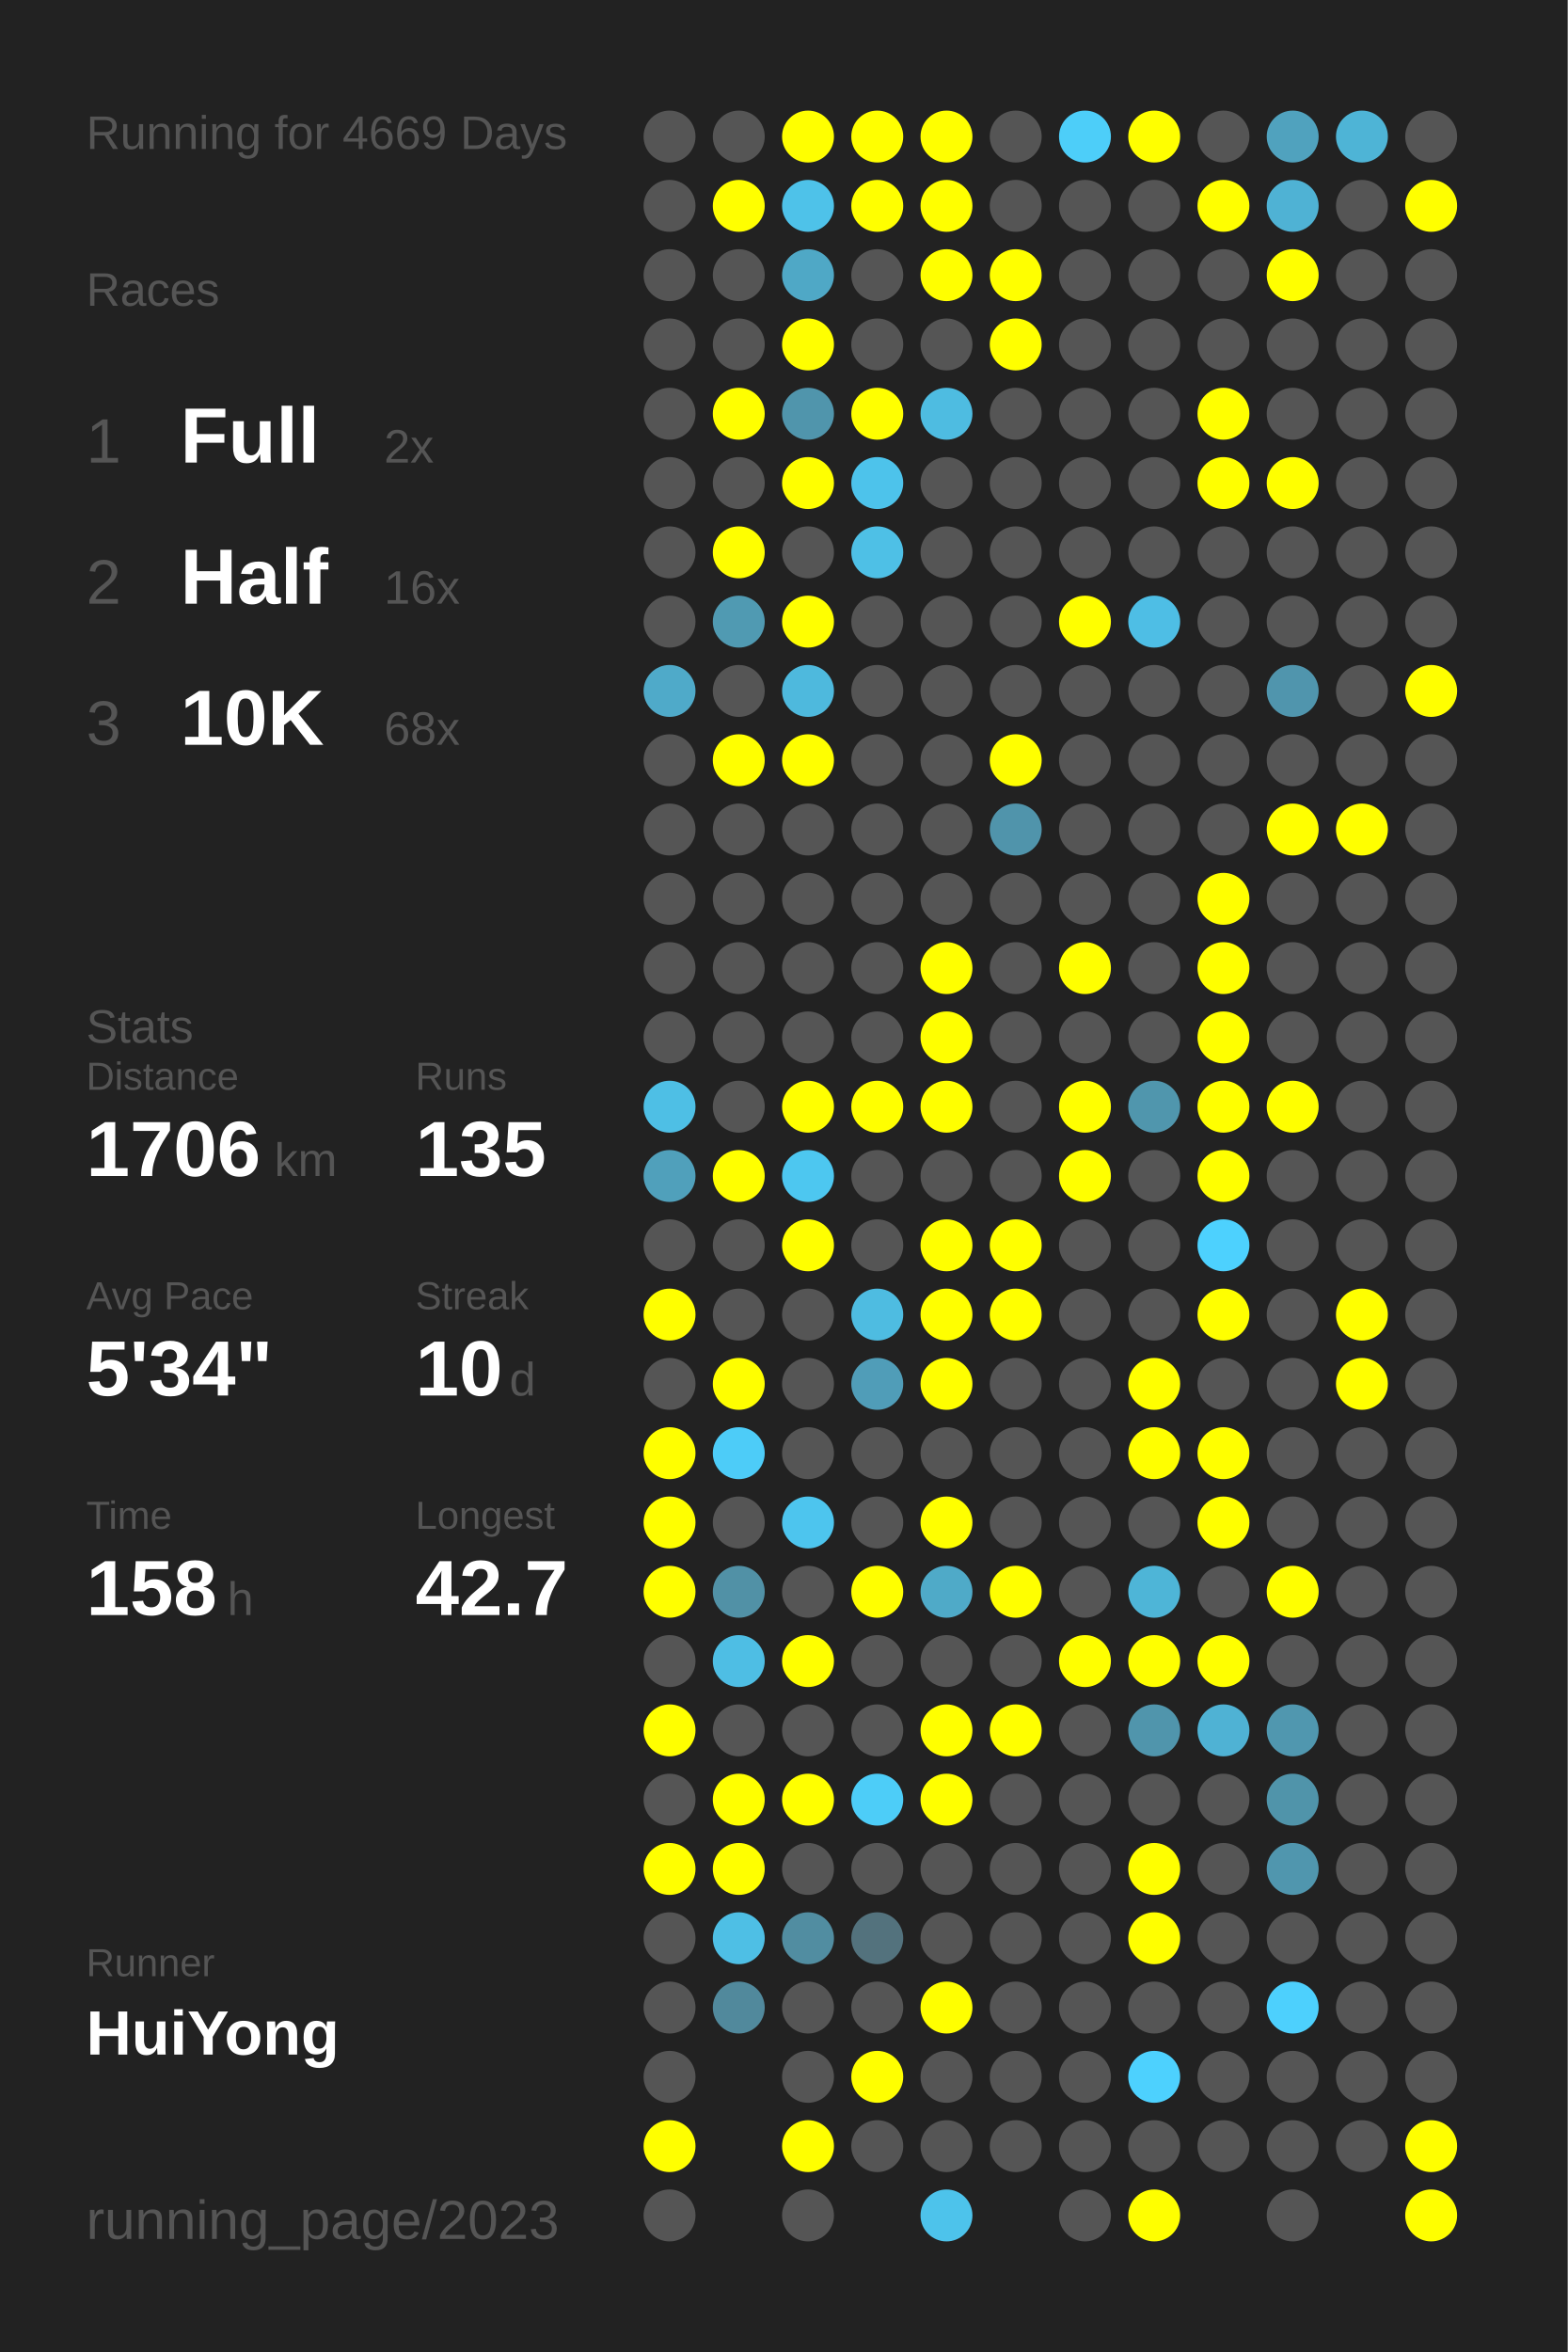
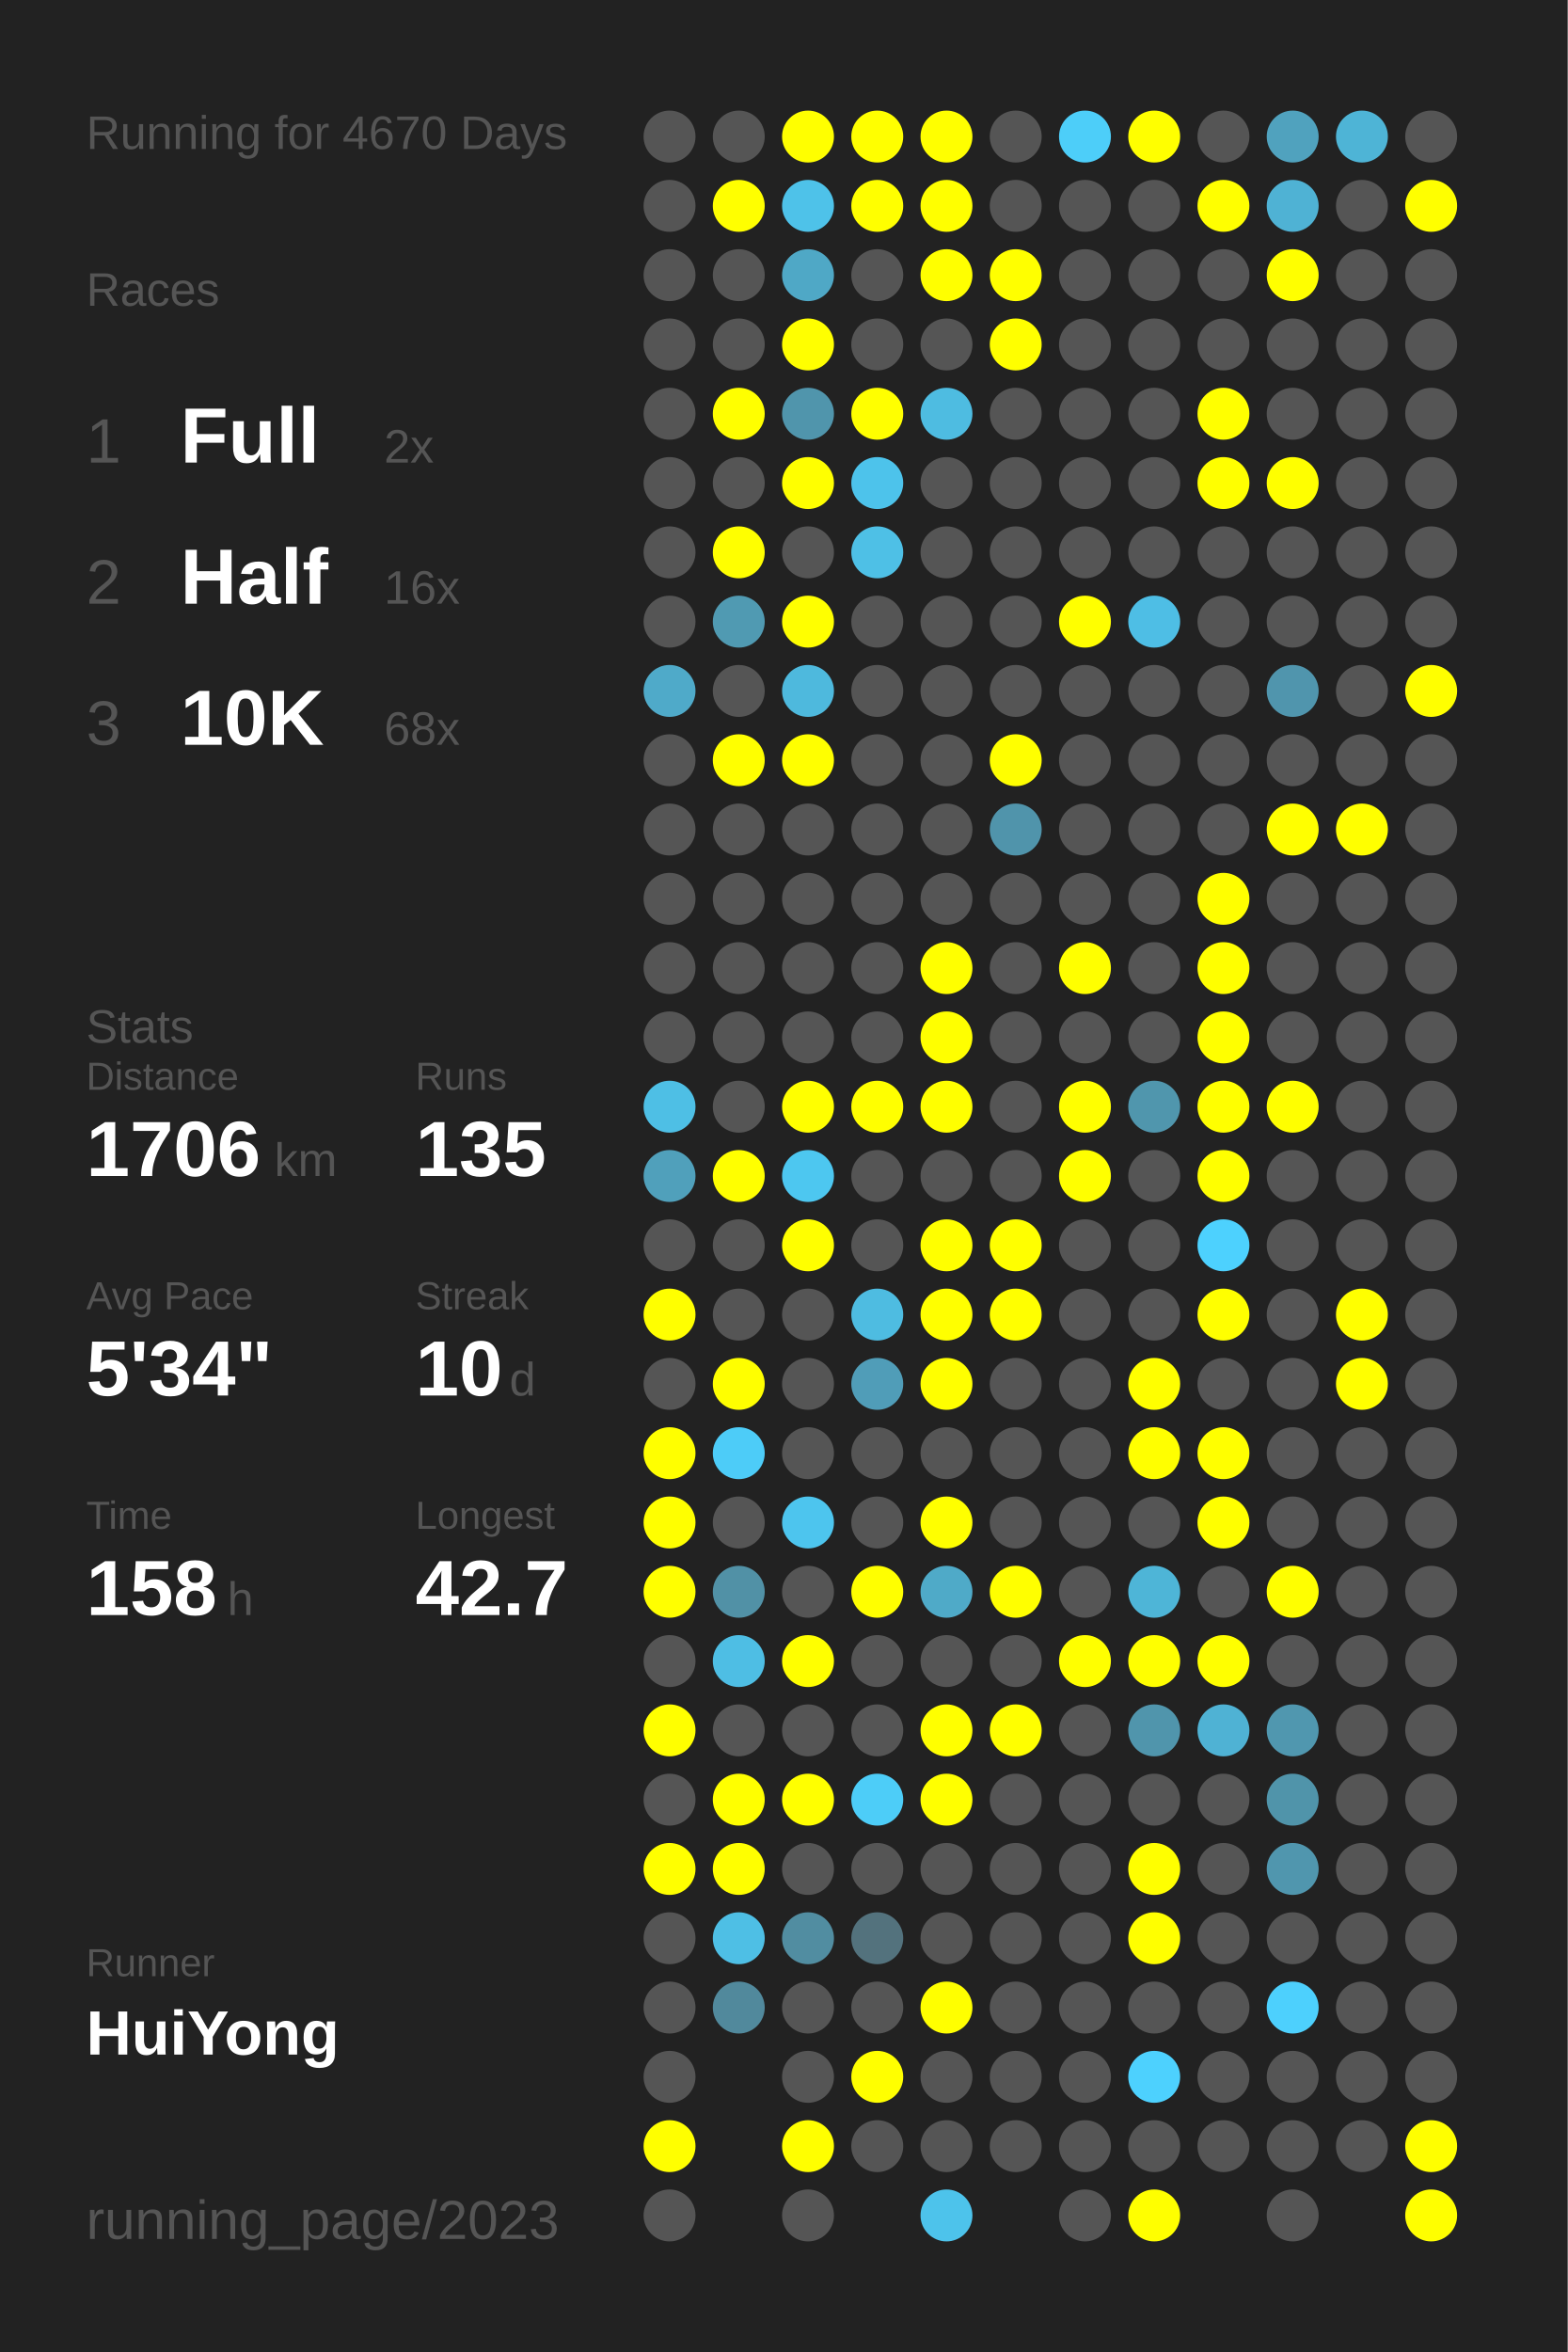
<svg xmlns="http://www.w3.org/2000/svg" baseProfile="full" height="300mm" version="1.1" viewBox="0,0,200,300" width="200mm">
  <defs />
  <rect fill="#222222" height="300" width="200" x="0" y="0" />
-   <text fill="#555555" style="font-size:6px; font-family:Arial;" x="11" y="19">Running for 4669 Days</text>
+   <text fill="#555555" style="font-size:6px; font-family:Arial;" x="11" y="19">Running for 4670 Days</text>
  <text fill="#555555" style="font-size:6px; font-family:Arial;" x="11" y="39">Races</text>
  <text fill="#555555" style="font-size:8px; font-family:Arial;" x="11" y="59">1</text>
  <text fill="#FFFFFF" style="font-size:10px; font-family:Arial; font-weight:bold;" x="23" y="59">Full</text>
  <text fill="#555555" style="font-size:6px; font-family:Arial;" x="49" y="59">2x</text>
  <text fill="#555555" style="font-size:8px; font-family:Arial;" x="11" y="77">2</text>
  <text fill="#FFFFFF" style="font-size:10px; font-family:Arial; font-weight:bold;" x="23" y="77">Half</text>
  <text fill="#555555" style="font-size:6px; font-family:Arial;" x="49" y="77">16x</text>
  <text fill="#555555" style="font-size:8px; font-family:Arial;" x="11" y="95">3</text>
  <text fill="#FFFFFF" style="font-size:10px; font-family:Arial; font-weight:bold;" x="23" y="95">10K</text>
  <text fill="#555555" style="font-size:6px; font-family:Arial;" x="49" y="95">68x</text>
  <text fill="#555555" style="font-size:6px; font-family:Arial;" x="11" y="133">Stats</text>
  <text fill="#555555" style="font-size:5px; font-family:Arial;" x="11" y="139">Distance</text>
  <text fill="#FFFFFF" style="font-size:10px; font-family:Arial; font-weight:bold;" x="11" y="150">1706</text>
  <text fill="#555555" style="font-size:6px; font-family:Arial;" x="35" y="150">km</text>
  <text fill="#555555" style="font-size:5px; font-family:Arial;" x="53" y="139">Runs</text>
  <text fill="#FFFFFF" style="font-size:10px; font-family:Arial; font-weight:bold;" x="53" y="150">135</text>
  <text fill="#555555" style="font-size:5px; font-family:Arial;" x="11" y="167">Avg Pace</text>
  <text fill="#FFFFFF" style="font-size:10px; font-family:Arial; font-weight:bold;" x="11" y="178">5'34"</text>
  <text fill="#555555" style="font-size:5px; font-family:Arial;" x="53" y="167">Streak</text>
  <text fill="#FFFFFF" style="font-size:10px; font-family:Arial; font-weight:bold;" x="53" y="178">10</text>
  <text fill="#555555" style="font-size:6px; font-family:Arial;" x="65" y="178">d</text>
  <text fill="#555555" style="font-size:5px; font-family:Arial;" x="11" y="195">Time</text>
  <text fill="#FFFFFF" style="font-size:10px; font-family:Arial; font-weight:bold;" x="11" y="206">158</text>
  <text fill="#555555" style="font-size:6px; font-family:Arial;" x="29" y="206">h</text>
  <text fill="#555555" style="font-size:5px; font-family:Arial;" x="53" y="195">Longest</text>
  <text fill="#FFFFFF" style="font-size:10px; font-family:Arial; font-weight:bold;" x="53" y="206">42.7</text>
  <text fill="#555555" style="font-size:5px; font-family:Arial;" x="11" y="252.065">Runner</text>
  <text fill="#FFFFFF" style="font-size:8px; font-family:Arial; font-weight:bold;" x="11" y="262.065">HuiYong</text>
  <text fill="#555555" style="font-size:7px; font-family:Arial;" x="11" y="285.581">running_page/2023</text>
  <circle cx="85.417" cy="17.419" fill="#555555" r="3.312" />
  <circle cx="85.417" cy="26.258" fill="#555555" r="3.312" />
  <circle cx="85.417" cy="35.097" fill="#555555" r="3.312" />
  <circle cx="85.417" cy="43.935" fill="#555555" r="3.312" />
  <circle cx="85.417" cy="52.774" fill="#555555" r="3.312" />
  <circle cx="85.417" cy="61.613" fill="#555555" r="3.312" />
  <circle cx="85.417" cy="70.452" fill="#555555" r="3.312" />
  <circle cx="85.417" cy="79.29" fill="#555555" r="3.312" />
  <circle cx="85.417" cy="88.129" fill="#4faac9" r="3.312" />
  <circle cx="85.417" cy="96.968" fill="#555555" r="3.312" />
  <circle cx="85.417" cy="105.806" fill="#555555" r="3.312" />
  <circle cx="85.417" cy="114.645" fill="#555555" r="3.312" />
  <circle cx="85.417" cy="123.484" fill="#555555" r="3.312" />
  <circle cx="85.417" cy="132.323" fill="#555555" r="3.312" />
  <circle cx="85.417" cy="141.161" fill="#4ebfe5" r="3.312" />
  <circle cx="85.417" cy="150" fill="#50a0bb" r="3.312" />
  <circle cx="85.417" cy="158.839" fill="#555555" r="3.312" />
  <circle cx="85.417" cy="167.677" fill="#FFFF00" r="3.312" />
  <circle cx="85.417" cy="176.516" fill="#555555" r="3.312" />
  <circle cx="85.417" cy="185.355" fill="#FFFF00" r="3.312" />
  <circle cx="85.417" cy="194.194" fill="#FFFF00" r="3.312" />
  <circle cx="85.417" cy="203.032" fill="#FFFF00" r="3.312" />
  <circle cx="85.417" cy="211.871" fill="#555555" r="3.312" />
  <circle cx="85.417" cy="220.71" fill="#FFFF00" r="3.312" />
  <circle cx="85.417" cy="229.548" fill="#555555" r="3.312" />
  <circle cx="85.417" cy="238.387" fill="#FFFF00" r="3.312" />
  <circle cx="85.417" cy="247.226" fill="#555555" r="3.312" />
  <circle cx="85.417" cy="256.065" fill="#555555" r="3.312" />
  <circle cx="85.417" cy="264.903" fill="#555555" r="3.312" />
  <circle cx="85.417" cy="273.742" fill="#FFFF00" r="3.312" />
  <circle cx="85.417" cy="282.581" fill="#555555" r="3.312" />
  <circle cx="94.25" cy="17.419" fill="#555555" r="3.312" />
  <circle cx="94.25" cy="26.258" fill="#FFFF00" r="3.312" />
  <circle cx="94.25" cy="35.097" fill="#555555" r="3.312" />
  <circle cx="94.25" cy="43.935" fill="#555555" r="3.312" />
  <circle cx="94.25" cy="52.774" fill="#FFFF00" r="3.312" />
  <circle cx="94.25" cy="61.613" fill="#555555" r="3.312" />
  <circle cx="94.25" cy="70.452" fill="#FFFF00" r="3.312" />
  <circle cx="94.25" cy="79.29" fill="#509ab2" r="3.312" />
  <circle cx="94.25" cy="88.129" fill="#555555" r="3.312" />
  <circle cx="94.25" cy="96.968" fill="#FFFF00" r="3.312" />
  <circle cx="94.25" cy="105.806" fill="#555555" r="3.312" />
  <circle cx="94.25" cy="114.645" fill="#555555" r="3.312" />
  <circle cx="94.25" cy="123.484" fill="#555555" r="3.312" />
  <circle cx="94.25" cy="132.323" fill="#555555" r="3.312" />
  <circle cx="94.25" cy="141.161" fill="#555555" r="3.312" />
  <circle cx="94.25" cy="150" fill="#FFFF00" r="3.312" />
  <circle cx="94.25" cy="158.839" fill="#555555" r="3.312" />
  <circle cx="94.25" cy="167.677" fill="#555555" r="3.312" />
  <circle cx="94.25" cy="176.516" fill="#FFFF00" r="3.312" />
  <circle cx="94.25" cy="185.355" fill="#4dccf8" r="3.312" />
  <circle cx="94.25" cy="194.194" fill="#555555" r="3.312" />
  <circle cx="94.25" cy="203.032" fill="#5191a6" r="3.312" />
  <circle cx="94.25" cy="211.871" fill="#4ebee4" r="3.312" />
  <circle cx="94.25" cy="220.71" fill="#555555" r="3.312" />
  <circle cx="94.25" cy="229.548" fill="#FFFF00" r="3.312" />
  <circle cx="94.25" cy="238.387" fill="#FFFF00" r="3.312" />
  <circle cx="94.25" cy="247.226" fill="#4ebfe5" r="3.312" />
  <circle cx="94.25" cy="256.065" fill="#51899c" r="3.312" />
  <circle cx="103.083" cy="17.419" fill="#FFFF00" r="3.312" />
  <circle cx="103.083" cy="26.258" fill="#4ec2e9" r="3.312" />
  <circle cx="103.083" cy="35.097" fill="#4fa8c6" r="3.312" />
  <circle cx="103.083" cy="43.935" fill="#FFFF00" r="3.312" />
  <circle cx="103.083" cy="52.774" fill="#5095ac" r="3.312" />
  <circle cx="103.083" cy="61.613" fill="#FFFF00" r="3.312" />
  <circle cx="103.083" cy="70.452" fill="#555555" r="3.312" />
  <circle cx="103.083" cy="79.29" fill="#FFFF00" r="3.312" />
  <circle cx="103.083" cy="88.129" fill="#4eb9dd" r="3.312" />
  <circle cx="103.083" cy="96.968" fill="#FFFF00" r="3.312" />
  <circle cx="103.083" cy="105.806" fill="#555555" r="3.312" />
  <circle cx="103.083" cy="114.645" fill="#555555" r="3.312" />
  <circle cx="103.083" cy="123.484" fill="#555555" r="3.312" />
  <circle cx="103.083" cy="132.323" fill="#555555" r="3.312" />
  <circle cx="103.083" cy="141.161" fill="#FFFF00" r="3.312" />
  <circle cx="103.083" cy="150" fill="#4dc7f0" r="3.312" />
  <circle cx="103.083" cy="158.839" fill="#FFFF00" r="3.312" />
  <circle cx="103.083" cy="167.677" fill="#555555" r="3.312" />
  <circle cx="103.083" cy="176.516" fill="#555555" r="3.312" />
  <circle cx="103.083" cy="185.355" fill="#555555" r="3.312" />
  <circle cx="103.083" cy="194.194" fill="#4dc5ee" r="3.312" />
  <circle cx="103.083" cy="203.032" fill="#555555" r="3.312" />
  <circle cx="103.083" cy="211.871" fill="#FFFF00" r="3.312" />
  <circle cx="103.083" cy="220.71" fill="#555555" r="3.312" />
  <circle cx="103.083" cy="229.548" fill="#FFFF00" r="3.312" />
  <circle cx="103.083" cy="238.387" fill="#555555" r="3.312" />
  <circle cx="103.083" cy="247.226" fill="#518da1" r="3.312" />
  <circle cx="103.083" cy="256.065" fill="#555555" r="3.312" />
  <circle cx="103.083" cy="264.903" fill="#555555" r="3.312" />
  <circle cx="103.083" cy="273.742" fill="#FFFF00" r="3.312" />
  <circle cx="103.083" cy="282.581" fill="#555555" r="3.312" />
  <circle cx="111.917" cy="17.419" fill="#FFFF00" r="3.312" />
  <circle cx="111.917" cy="26.258" fill="#FFFF00" r="3.312" />
  <circle cx="111.917" cy="35.097" fill="#555555" r="3.312" />
  <circle cx="111.917" cy="43.935" fill="#555555" r="3.312" />
  <circle cx="111.917" cy="52.774" fill="#FFFF00" r="3.312" />
  <circle cx="111.917" cy="61.613" fill="#4dc3eb" r="3.312" />
  <circle cx="111.917" cy="70.452" fill="#4ec0e6" r="3.312" />
  <circle cx="111.917" cy="79.29" fill="#555555" r="3.312" />
  <circle cx="111.917" cy="88.129" fill="#555555" r="3.312" />
  <circle cx="111.917" cy="96.968" fill="#555555" r="3.312" />
  <circle cx="111.917" cy="105.806" fill="#555555" r="3.312" />
  <circle cx="111.917" cy="114.645" fill="#555555" r="3.312" />
  <circle cx="111.917" cy="123.484" fill="#555555" r="3.312" />
  <circle cx="111.917" cy="132.323" fill="#555555" r="3.312" />
  <circle cx="111.917" cy="141.161" fill="#FFFF00" r="3.312" />
  <circle cx="111.917" cy="150" fill="#555555" r="3.312" />
  <circle cx="111.917" cy="158.839" fill="#555555" r="3.312" />
  <circle cx="111.917" cy="167.677" fill="#4ebce1" r="3.312" />
  <circle cx="111.917" cy="176.516" fill="#509db8" r="3.312" />
  <circle cx="111.917" cy="185.355" fill="#555555" r="3.312" />
  <circle cx="111.917" cy="194.194" fill="#555555" r="3.312" />
  <circle cx="111.917" cy="203.032" fill="#FFFF00" r="3.312" />
  <circle cx="111.917" cy="211.871" fill="#555555" r="3.312" />
  <circle cx="111.917" cy="220.71" fill="#555555" r="3.312" />
  <circle cx="111.917" cy="229.548" fill="#4dcdf8" r="3.312" />
  <circle cx="111.917" cy="238.387" fill="#555555" r="3.312" />
  <circle cx="111.917" cy="247.226" fill="#53727d" r="3.312" />
  <circle cx="111.917" cy="256.065" fill="#555555" r="3.312" />
  <circle cx="111.917" cy="264.903" fill="#FFFF00" r="3.312" />
  <circle cx="111.917" cy="273.742" fill="#555555" r="3.312" />
  <circle cx="120.75" cy="17.419" fill="#FFFF00" r="3.312" />
  <circle cx="120.75" cy="26.258" fill="#FFFF00" r="3.312" />
  <circle cx="120.75" cy="35.097" fill="#FFFF00" r="3.312" />
  <circle cx="120.75" cy="43.935" fill="#555555" r="3.312" />
  <circle cx="120.75" cy="52.774" fill="#4ebce1" r="3.312" />
  <circle cx="120.75" cy="61.613" fill="#555555" r="3.312" />
  <circle cx="120.75" cy="70.452" fill="#555555" r="3.312" />
  <circle cx="120.75" cy="79.29" fill="#555555" r="3.312" />
  <circle cx="120.75" cy="88.129" fill="#555555" r="3.312" />
  <circle cx="120.75" cy="96.968" fill="#555555" r="3.312" />
  <circle cx="120.75" cy="105.806" fill="#555555" r="3.312" />
  <circle cx="120.75" cy="114.645" fill="#555555" r="3.312" />
  <circle cx="120.75" cy="123.484" fill="#FFFF00" r="3.312" />
  <circle cx="120.75" cy="132.323" fill="#FFFF00" r="3.312" />
  <circle cx="120.75" cy="141.161" fill="#FFFF00" r="3.312" />
  <circle cx="120.75" cy="150" fill="#555555" r="3.312" />
  <circle cx="120.75" cy="158.839" fill="#FFFF00" r="3.312" />
  <circle cx="120.75" cy="167.677" fill="#FFFF00" r="3.312" />
  <circle cx="120.75" cy="176.516" fill="#FFFF00" r="3.312" />
  <circle cx="120.75" cy="185.355" fill="#555555" r="3.312" />
  <circle cx="120.75" cy="194.194" fill="#FFFF00" r="3.312" />
  <circle cx="120.75" cy="203.032" fill="#4faac8" r="3.312" />
  <circle cx="120.75" cy="211.871" fill="#555555" r="3.312" />
  <circle cx="120.75" cy="220.71" fill="#FFFF00" r="3.312" />
  <circle cx="120.75" cy="229.548" fill="#FFFF00" r="3.312" />
  <circle cx="120.75" cy="238.387" fill="#555555" r="3.312" />
  <circle cx="120.75" cy="247.226" fill="#555555" r="3.312" />
  <circle cx="120.75" cy="256.065" fill="#FFFF00" r="3.312" />
  <circle cx="120.75" cy="264.903" fill="#555555" r="3.312" />
  <circle cx="120.75" cy="273.742" fill="#555555" r="3.312" />
  <circle cx="120.75" cy="282.581" fill="#4dc3eb" r="3.312" />
  <circle cx="129.583" cy="17.419" fill="#555555" r="3.312" />
  <circle cx="129.583" cy="26.258" fill="#555555" r="3.312" />
  <circle cx="129.583" cy="35.097" fill="#FFFF00" r="3.312" />
  <circle cx="129.583" cy="43.935" fill="#FFFF00" r="3.312" />
  <circle cx="129.583" cy="52.774" fill="#555555" r="3.312" />
  <circle cx="129.583" cy="61.613" fill="#555555" r="3.312" />
  <circle cx="129.583" cy="70.452" fill="#555555" r="3.312" />
  <circle cx="129.583" cy="79.29" fill="#555555" r="3.312" />
  <circle cx="129.583" cy="88.129" fill="#555555" r="3.312" />
  <circle cx="129.583" cy="96.968" fill="#FFFF00" r="3.312" />
  <circle cx="129.583" cy="105.806" fill="#5094ab" r="3.312" />
  <circle cx="129.583" cy="114.645" fill="#555555" r="3.312" />
  <circle cx="129.583" cy="123.484" fill="#555555" r="3.312" />
  <circle cx="129.583" cy="132.323" fill="#555555" r="3.312" />
  <circle cx="129.583" cy="141.161" fill="#555555" r="3.312" />
  <circle cx="129.583" cy="150" fill="#555555" r="3.312" />
  <circle cx="129.583" cy="158.839" fill="#FFFF00" r="3.312" />
  <circle cx="129.583" cy="167.677" fill="#FFFF00" r="3.312" />
  <circle cx="129.583" cy="176.516" fill="#555555" r="3.312" />
  <circle cx="129.583" cy="185.355" fill="#555555" r="3.312" />
  <circle cx="129.583" cy="194.194" fill="#555555" r="3.312" />
  <circle cx="129.583" cy="203.032" fill="#FFFF00" r="3.312" />
  <circle cx="129.583" cy="211.871" fill="#555555" r="3.312" />
  <circle cx="129.583" cy="220.71" fill="#FFFF00" r="3.312" />
  <circle cx="129.583" cy="229.548" fill="#555555" r="3.312" />
  <circle cx="129.583" cy="238.387" fill="#555555" r="3.312" />
  <circle cx="129.583" cy="247.226" fill="#555555" r="3.312" />
  <circle cx="129.583" cy="256.065" fill="#555555" r="3.312" />
  <circle cx="129.583" cy="264.903" fill="#555555" r="3.312" />
  <circle cx="129.583" cy="273.742" fill="#555555" r="3.312" />
  <circle cx="138.417" cy="17.419" fill="#4dcef9" r="3.312" />
  <circle cx="138.417" cy="26.258" fill="#555555" r="3.312" />
  <circle cx="138.417" cy="35.097" fill="#555555" r="3.312" />
  <circle cx="138.417" cy="43.935" fill="#555555" r="3.312" />
  <circle cx="138.417" cy="52.774" fill="#555555" r="3.312" />
  <circle cx="138.417" cy="61.613" fill="#555555" r="3.312" />
  <circle cx="138.417" cy="70.452" fill="#555555" r="3.312" />
  <circle cx="138.417" cy="79.29" fill="#FFFF00" r="3.312" />
  <circle cx="138.417" cy="88.129" fill="#555555" r="3.312" />
  <circle cx="138.417" cy="96.968" fill="#555555" r="3.312" />
  <circle cx="138.417" cy="105.806" fill="#555555" r="3.312" />
  <circle cx="138.417" cy="114.645" fill="#555555" r="3.312" />
  <circle cx="138.417" cy="123.484" fill="#FFFF00" r="3.312" />
  <circle cx="138.417" cy="132.323" fill="#555555" r="3.312" />
  <circle cx="138.417" cy="141.161" fill="#FFFF00" r="3.312" />
  <circle cx="138.417" cy="150" fill="#FFFF00" r="3.312" />
  <circle cx="138.417" cy="158.839" fill="#555555" r="3.312" />
  <circle cx="138.417" cy="167.677" fill="#555555" r="3.312" />
  <circle cx="138.417" cy="176.516" fill="#555555" r="3.312" />
  <circle cx="138.417" cy="185.355" fill="#555555" r="3.312" />
  <circle cx="138.417" cy="194.194" fill="#555555" r="3.312" />
  <circle cx="138.417" cy="203.032" fill="#555555" r="3.312" />
  <circle cx="138.417" cy="211.871" fill="#FFFF00" r="3.312" />
  <circle cx="138.417" cy="220.71" fill="#555555" r="3.312" />
  <circle cx="138.417" cy="229.548" fill="#555555" r="3.312" />
  <circle cx="138.417" cy="238.387" fill="#555555" r="3.312" />
  <circle cx="138.417" cy="247.226" fill="#555555" r="3.312" />
  <circle cx="138.417" cy="256.065" fill="#555555" r="3.312" />
  <circle cx="138.417" cy="264.903" fill="#555555" r="3.312" />
  <circle cx="138.417" cy="273.742" fill="#555555" r="3.312" />
  <circle cx="138.417" cy="282.581" fill="#555555" r="3.312" />
  <circle cx="147.25" cy="17.419" fill="#FFFF00" r="3.312" />
  <circle cx="147.25" cy="26.258" fill="#555555" r="3.312" />
  <circle cx="147.25" cy="35.097" fill="#555555" r="3.312" />
  <circle cx="147.25" cy="43.935" fill="#555555" r="3.312" />
  <circle cx="147.25" cy="52.774" fill="#555555" r="3.312" />
  <circle cx="147.25" cy="61.613" fill="#555555" r="3.312" />
  <circle cx="147.25" cy="70.452" fill="#555555" r="3.312" />
  <circle cx="147.25" cy="79.29" fill="#4ebee5" r="3.312" />
  <circle cx="147.25" cy="88.129" fill="#555555" r="3.312" />
  <circle cx="147.25" cy="96.968" fill="#555555" r="3.312" />
  <circle cx="147.25" cy="105.806" fill="#555555" r="3.312" />
  <circle cx="147.25" cy="114.645" fill="#555555" r="3.312" />
  <circle cx="147.25" cy="123.484" fill="#555555" r="3.312" />
  <circle cx="147.25" cy="132.323" fill="#555555" r="3.312" />
  <circle cx="147.25" cy="141.161" fill="#5096ad" r="3.312" />
  <circle cx="147.25" cy="150" fill="#555555" r="3.312" />
  <circle cx="147.25" cy="158.839" fill="#555555" r="3.312" />
  <circle cx="147.25" cy="167.677" fill="#555555" r="3.312" />
  <circle cx="147.25" cy="176.516" fill="#FFFF00" r="3.312" />
  <circle cx="147.25" cy="185.355" fill="#FFFF00" r="3.312" />
  <circle cx="147.25" cy="194.194" fill="#555555" r="3.312" />
  <circle cx="147.25" cy="203.032" fill="#4eb5d7" r="3.312" />
  <circle cx="147.25" cy="211.871" fill="#FFFF00" r="3.312" />
  <circle cx="147.25" cy="220.71" fill="#5095ac" r="3.312" />
  <circle cx="147.25" cy="229.548" fill="#555555" r="3.312" />
  <circle cx="147.25" cy="238.387" fill="#FFFF00" r="3.312" />
  <circle cx="147.25" cy="247.226" fill="#FFFF00" r="3.312" />
  <circle cx="147.25" cy="256.065" fill="#555555" r="3.312" />
  <circle cx="147.25" cy="264.903" fill="#4dd1fe" r="3.312" />
  <circle cx="147.25" cy="273.742" fill="#555555" r="3.312" />
  <circle cx="147.25" cy="282.581" fill="#FFFF00" r="3.312" />
  <circle cx="156.083" cy="17.419" fill="#555555" r="3.312" />
  <circle cx="156.083" cy="26.258" fill="#FFFF00" r="3.312" />
  <circle cx="156.083" cy="35.097" fill="#555555" r="3.312" />
  <circle cx="156.083" cy="43.935" fill="#555555" r="3.312" />
  <circle cx="156.083" cy="52.774" fill="#FFFF00" r="3.312" />
  <circle cx="156.083" cy="61.613" fill="#FFFF00" r="3.312" />
  <circle cx="156.083" cy="70.452" fill="#555555" r="3.312" />
  <circle cx="156.083" cy="79.29" fill="#555555" r="3.312" />
  <circle cx="156.083" cy="88.129" fill="#555555" r="3.312" />
  <circle cx="156.083" cy="96.968" fill="#555555" r="3.312" />
  <circle cx="156.083" cy="105.806" fill="#555555" r="3.312" />
  <circle cx="156.083" cy="114.645" fill="#FFFF00" r="3.312" />
  <circle cx="156.083" cy="123.484" fill="#FFFF00" r="3.312" />
  <circle cx="156.083" cy="132.323" fill="#FFFF00" r="3.312" />
  <circle cx="156.083" cy="141.161" fill="#FFFF00" r="3.312" />
  <circle cx="156.083" cy="150" fill="#FFFF00" r="3.312" />
  <circle cx="156.083" cy="158.839" fill="#4dd1fe" r="3.312" />
  <circle cx="156.083" cy="167.677" fill="#FFFF00" r="3.312" />
  <circle cx="156.083" cy="176.516" fill="#555555" r="3.312" />
  <circle cx="156.083" cy="185.355" fill="#FFFF00" r="3.312" />
  <circle cx="156.083" cy="194.194" fill="#FFFF00" r="3.312" />
  <circle cx="156.083" cy="203.032" fill="#555555" r="3.312" />
  <circle cx="156.083" cy="211.871" fill="#FFFF00" r="3.312" />
  <circle cx="156.083" cy="220.71" fill="#4fb2d4" r="3.312" />
  <circle cx="156.083" cy="229.548" fill="#555555" r="3.312" />
  <circle cx="156.083" cy="238.387" fill="#555555" r="3.312" />
  <circle cx="156.083" cy="247.226" fill="#555555" r="3.312" />
  <circle cx="156.083" cy="256.065" fill="#555555" r="3.312" />
  <circle cx="156.083" cy="264.903" fill="#555555" r="3.312" />
  <circle cx="156.083" cy="273.742" fill="#555555" r="3.312" />
  <circle cx="164.917" cy="17.419" fill="#50a2be" r="3.312" />
  <circle cx="164.917" cy="26.258" fill="#4fb2d4" r="3.312" />
  <circle cx="164.917" cy="35.097" fill="#FFFF00" r="3.312" />
  <circle cx="164.917" cy="43.935" fill="#555555" r="3.312" />
  <circle cx="164.917" cy="52.774" fill="#555555" r="3.312" />
  <circle cx="164.917" cy="61.613" fill="#FFFF00" r="3.312" />
  <circle cx="164.917" cy="70.452" fill="#555555" r="3.312" />
  <circle cx="164.917" cy="79.29" fill="#555555" r="3.312" />
  <circle cx="164.917" cy="88.129" fill="#5095ad" r="3.312" />
  <circle cx="164.917" cy="96.968" fill="#555555" r="3.312" />
  <circle cx="164.917" cy="105.806" fill="#FFFF00" r="3.312" />
  <circle cx="164.917" cy="114.645" fill="#555555" r="3.312" />
  <circle cx="164.917" cy="123.484" fill="#555555" r="3.312" />
  <circle cx="164.917" cy="132.323" fill="#555555" r="3.312" />
  <circle cx="164.917" cy="141.161" fill="#FFFF00" r="3.312" />
  <circle cx="164.917" cy="150" fill="#555555" r="3.312" />
  <circle cx="164.917" cy="158.839" fill="#555555" r="3.312" />
  <circle cx="164.917" cy="167.677" fill="#555555" r="3.312" />
  <circle cx="164.917" cy="176.516" fill="#555555" r="3.312" />
  <circle cx="164.917" cy="185.355" fill="#555555" r="3.312" />
  <circle cx="164.917" cy="194.194" fill="#555555" r="3.312" />
  <circle cx="164.917" cy="203.032" fill="#FFFF00" r="3.312" />
  <circle cx="164.917" cy="211.871" fill="#555555" r="3.312" />
  <circle cx="164.917" cy="220.71" fill="#5097af" r="3.312" />
  <circle cx="164.917" cy="229.548" fill="#5094aa" r="3.312" />
  <circle cx="164.917" cy="238.387" fill="#5096ae" r="3.312" />
  <circle cx="164.917" cy="247.226" fill="#555555" r="3.312" />
  <circle cx="164.917" cy="256.065" fill="#4dd0fd" r="3.312" />
  <circle cx="164.917" cy="264.903" fill="#555555" r="3.312" />
  <circle cx="164.917" cy="273.742" fill="#555555" r="3.312" />
  <circle cx="164.917" cy="282.581" fill="#555555" r="3.312" />
  <circle cx="173.75" cy="17.419" fill="#4eb4d6" r="3.312" />
  <circle cx="173.75" cy="26.258" fill="#555555" r="3.312" />
  <circle cx="173.75" cy="35.097" fill="#555555" r="3.312" />
  <circle cx="173.75" cy="43.935" fill="#555555" r="3.312" />
  <circle cx="173.75" cy="52.774" fill="#555555" r="3.312" />
  <circle cx="173.75" cy="61.613" fill="#555555" r="3.312" />
  <circle cx="173.75" cy="70.452" fill="#555555" r="3.312" />
  <circle cx="173.75" cy="79.29" fill="#555555" r="3.312" />
  <circle cx="173.75" cy="88.129" fill="#555555" r="3.312" />
  <circle cx="173.75" cy="96.968" fill="#555555" r="3.312" />
  <circle cx="173.75" cy="105.806" fill="#FFFF00" r="3.312" />
  <circle cx="173.75" cy="114.645" fill="#555555" r="3.312" />
  <circle cx="173.75" cy="123.484" fill="#555555" r="3.312" />
  <circle cx="173.75" cy="132.323" fill="#555555" r="3.312" />
  <circle cx="173.75" cy="141.161" fill="#555555" r="3.312" />
  <circle cx="173.75" cy="150" fill="#555555" r="3.312" />
  <circle cx="173.75" cy="158.839" fill="#555555" r="3.312" />
  <circle cx="173.75" cy="167.677" fill="#FFFF00" r="3.312" />
  <circle cx="173.75" cy="176.516" fill="#FFFF00" r="3.312" />
  <circle cx="173.75" cy="185.355" fill="#555555" r="3.312" />
  <circle cx="173.75" cy="194.194" fill="#555555" r="3.312" />
  <circle cx="173.75" cy="203.032" fill="#555555" r="3.312" />
  <circle cx="173.75" cy="211.871" fill="#555555" r="3.312" />
  <circle cx="173.75" cy="220.71" fill="#555555" r="3.312" />
  <circle cx="173.75" cy="229.548" fill="#555555" r="3.312" />
  <circle cx="173.75" cy="238.387" fill="#555555" r="3.312" />
  <circle cx="173.75" cy="247.226" fill="#555555" r="3.312" />
  <circle cx="173.75" cy="256.065" fill="#555555" r="3.312" />
  <circle cx="173.75" cy="264.903" fill="#555555" r="3.312" />
  <circle cx="173.75" cy="273.742" fill="#555555" r="3.312" />
  <circle cx="182.583" cy="17.419" fill="#555555" r="3.312" />
  <circle cx="182.583" cy="26.258" fill="#FFFF00" r="3.312" />
  <circle cx="182.583" cy="35.097" fill="#555555" r="3.312" />
  <circle cx="182.583" cy="43.935" fill="#555555" r="3.312" />
  <circle cx="182.583" cy="52.774" fill="#555555" r="3.312" />
  <circle cx="182.583" cy="61.613" fill="#555555" r="3.312" />
  <circle cx="182.583" cy="70.452" fill="#555555" r="3.312" />
  <circle cx="182.583" cy="79.29" fill="#555555" r="3.312" />
  <circle cx="182.583" cy="88.129" fill="#FFFF00" r="3.312" />
  <circle cx="182.583" cy="96.968" fill="#555555" r="3.312" />
  <circle cx="182.583" cy="105.806" fill="#555555" r="3.312" />
  <circle cx="182.583" cy="114.645" fill="#555555" r="3.312" />
  <circle cx="182.583" cy="123.484" fill="#555555" r="3.312" />
  <circle cx="182.583" cy="132.323" fill="#555555" r="3.312" />
  <circle cx="182.583" cy="141.161" fill="#555555" r="3.312" />
  <circle cx="182.583" cy="150" fill="#555555" r="3.312" />
  <circle cx="182.583" cy="158.839" fill="#555555" r="3.312" />
  <circle cx="182.583" cy="167.677" fill="#555555" r="3.312" />
  <circle cx="182.583" cy="176.516" fill="#555555" r="3.312" />
  <circle cx="182.583" cy="185.355" fill="#555555" r="3.312" />
  <circle cx="182.583" cy="194.194" fill="#555555" r="3.312" />
  <circle cx="182.583" cy="203.032" fill="#555555" r="3.312" />
  <circle cx="182.583" cy="211.871" fill="#555555" r="3.312" />
  <circle cx="182.583" cy="220.71" fill="#555555" r="3.312" />
  <circle cx="182.583" cy="229.548" fill="#555555" r="3.312" />
  <circle cx="182.583" cy="238.387" fill="#555555" r="3.312" />
  <circle cx="182.583" cy="247.226" fill="#555555" r="3.312" />
  <circle cx="182.583" cy="256.065" fill="#555555" r="3.312" />
  <circle cx="182.583" cy="264.903" fill="#555555" r="3.312" />
  <circle cx="182.583" cy="273.742" fill="#FFFF00" r="3.312" />
  <circle cx="182.583" cy="282.581" fill="#FFFF00" r="3.312" />
</svg>
